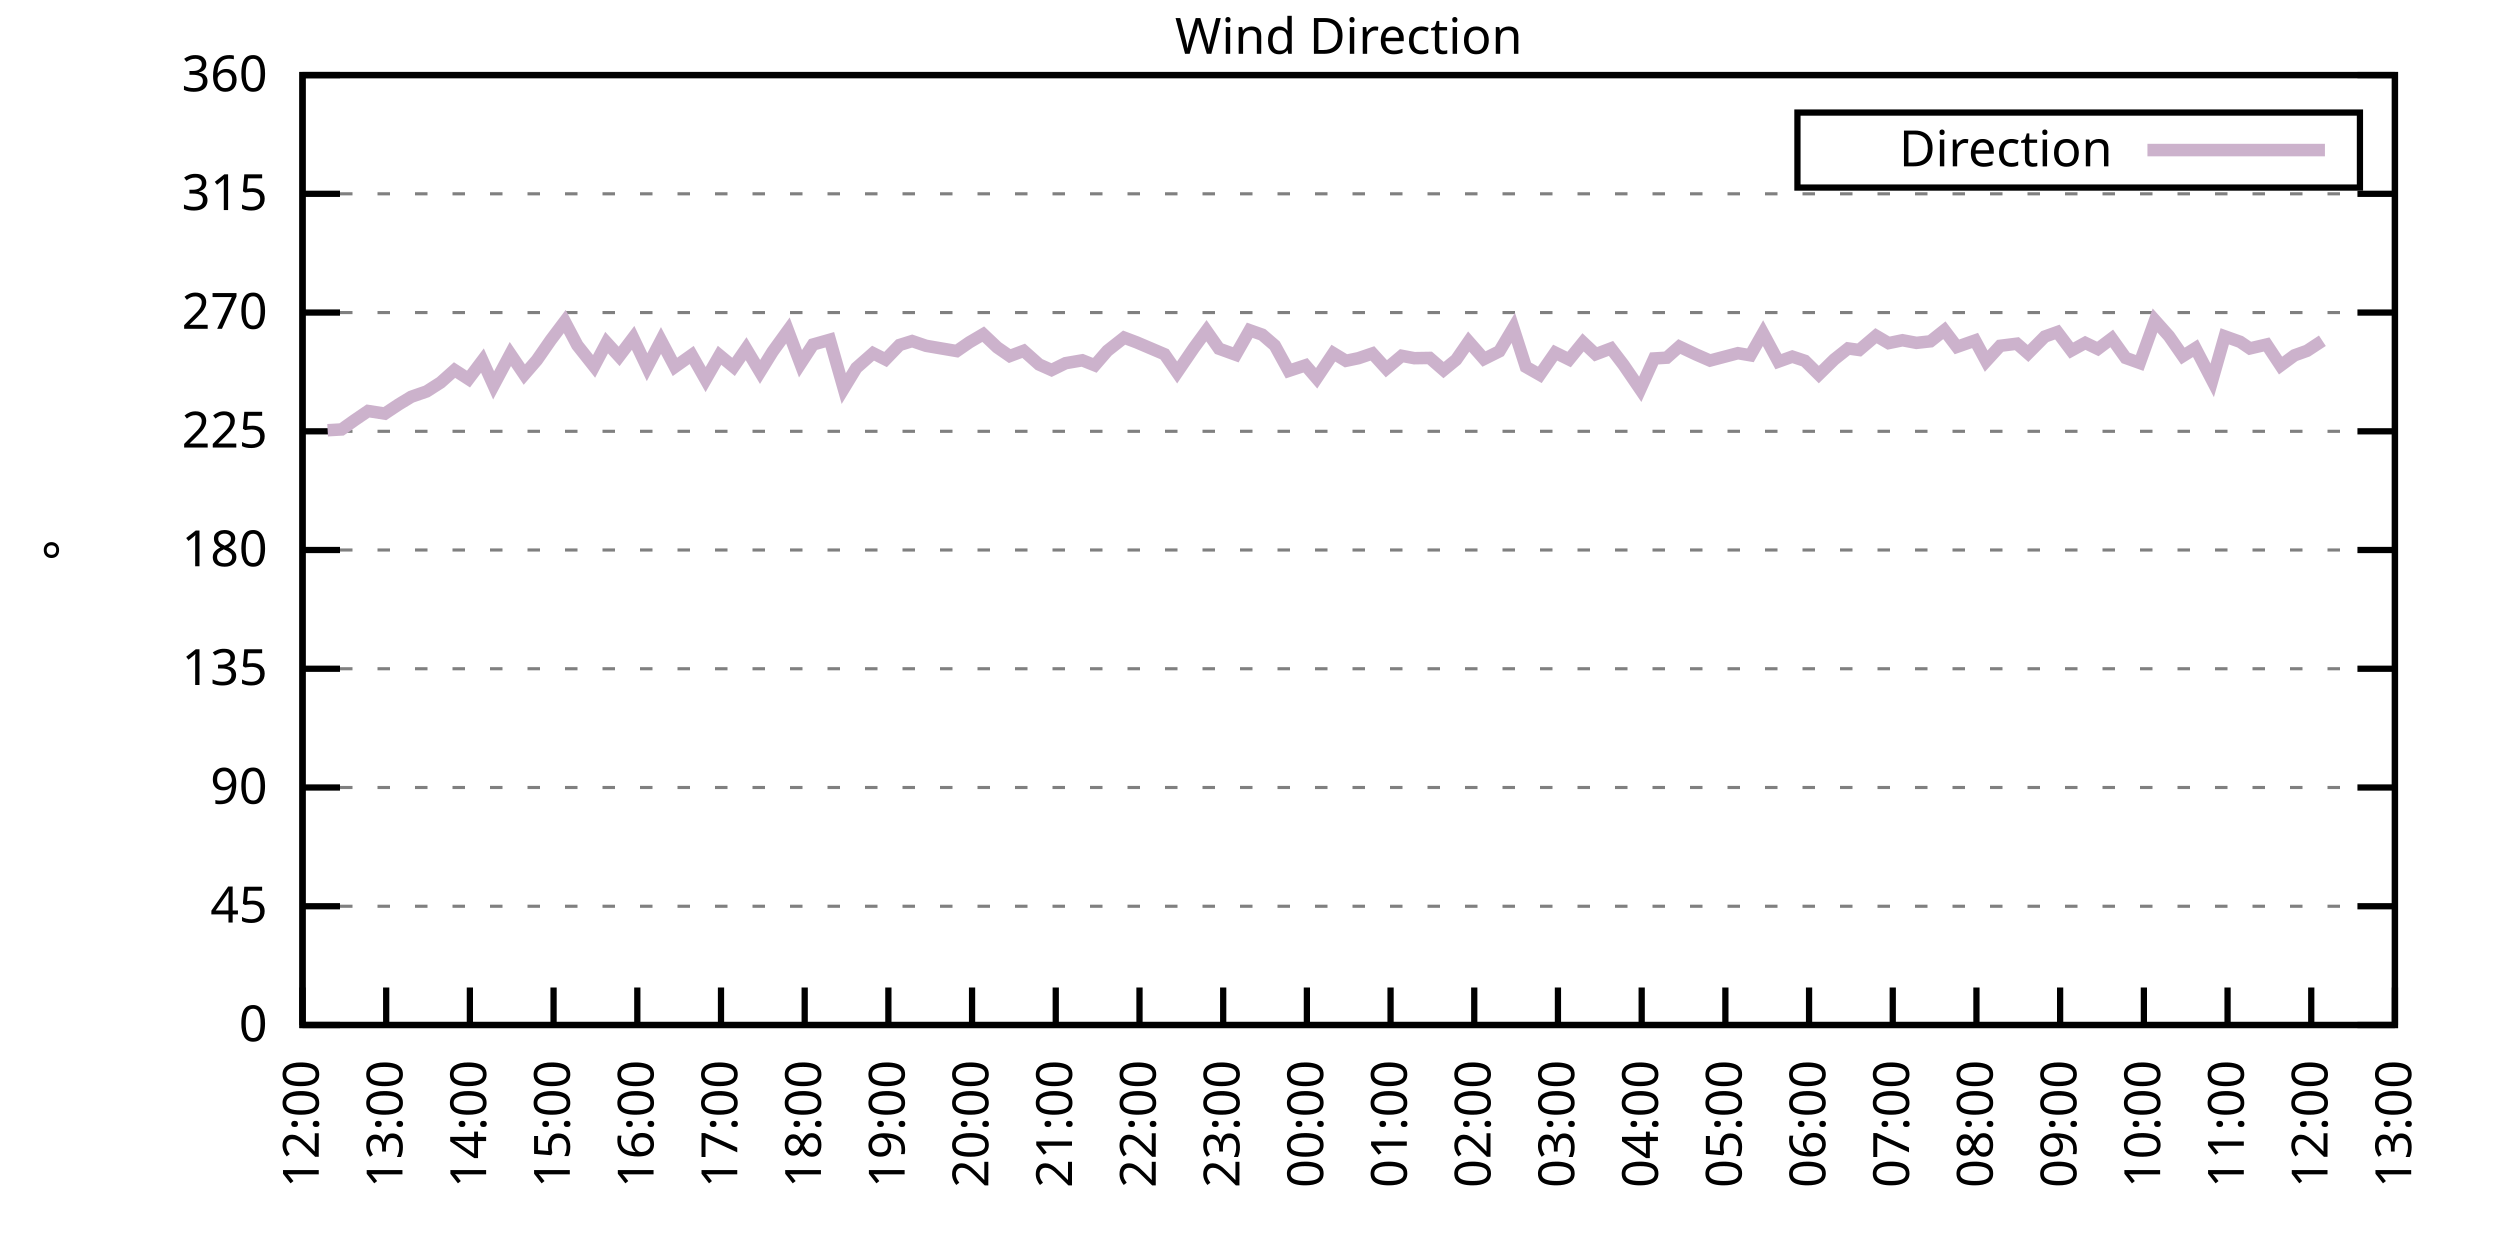
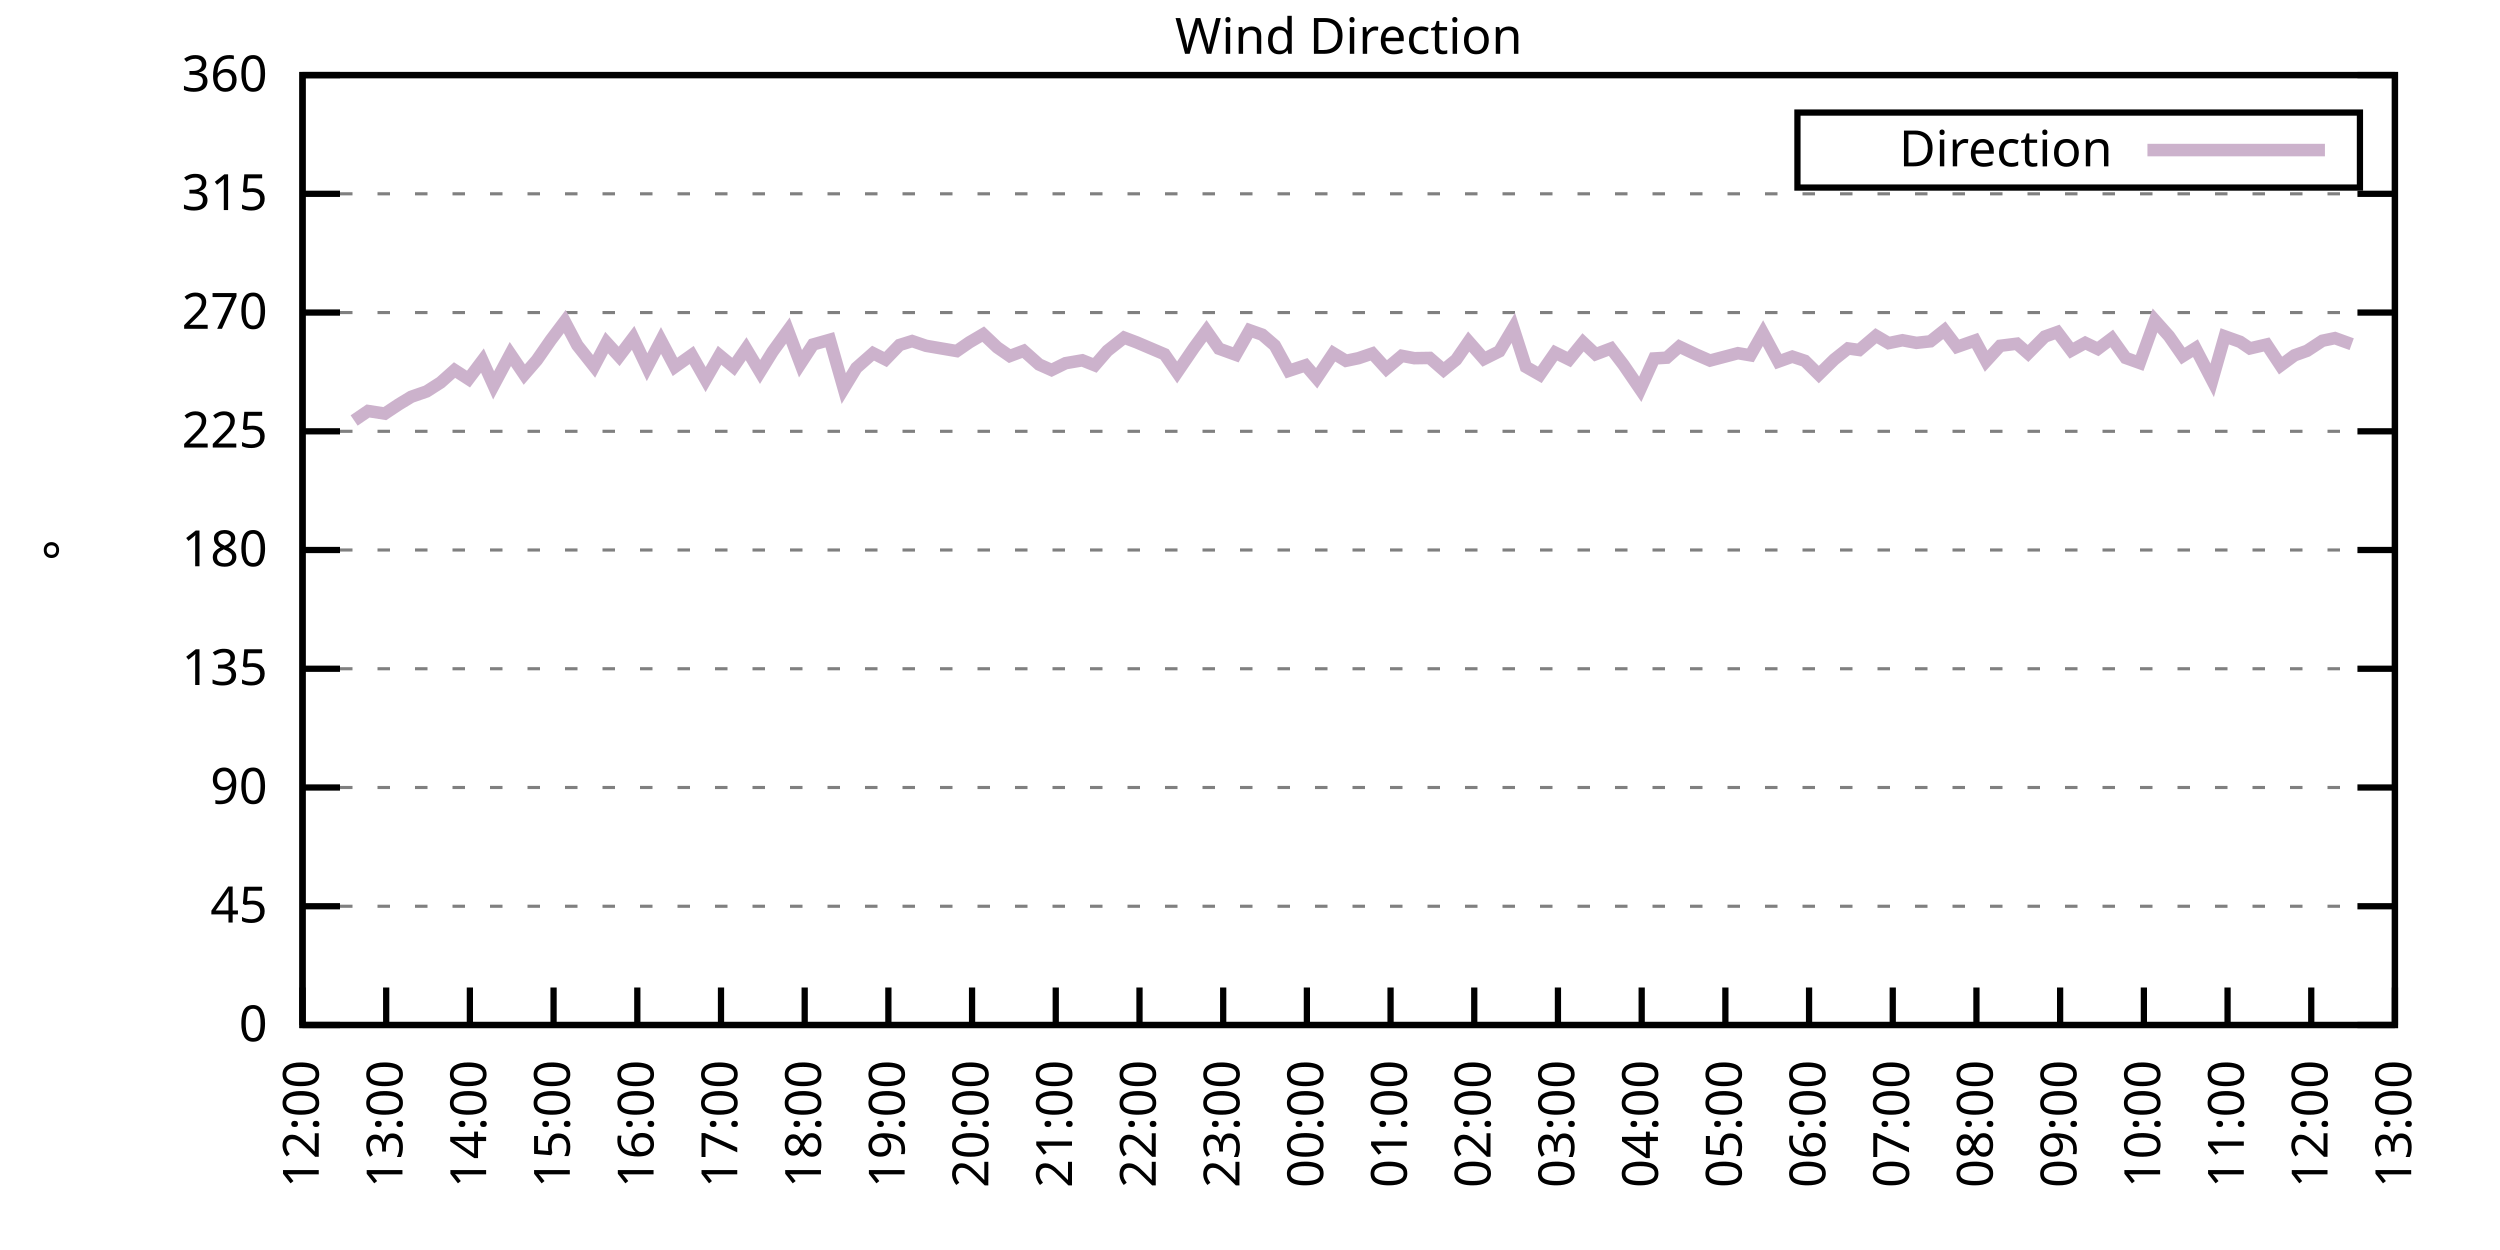
<svg xmlns="http://www.w3.org/2000/svg" xmlns:xlink="http://www.w3.org/1999/xlink" width="400" height="200" viewBox="0 0 400 200">
  <g id="gnuplot_canvas">
    <rect x="0" y="0" width="400" height="200" fill="none" />
    <defs>
      <circle id="gpDot" r="0.5" stroke-width="0.5" stroke="currentColor" />
      <path id="gpPt0" stroke-width="0.333" stroke="currentColor" d="M-1,0 h2 M0,-1 v2" />
      <path id="gpPt1" stroke-width="0.333" stroke="currentColor" d="M-1,-1 L1,1 M1,-1 L-1,1" />
      <path id="gpPt2" stroke-width="0.333" stroke="currentColor" d="M-1,0 L1,0 M0,-1 L0,1 M-1,-1 L1,1 M-1,1 L1,-1" />
      <rect id="gpPt3" stroke-width="0.333" stroke="currentColor" x="-1" y="-1" width="2" height="2" />
      <rect id="gpPt4" stroke-width="0.333" stroke="currentColor" fill="currentColor" x="-1" y="-1" width="2" height="2" />
      <circle id="gpPt5" stroke-width="0.333" stroke="currentColor" cx="0" cy="0" r="1" />
      <use xlink:href="#gpPt5" id="gpPt6" fill="currentColor" stroke="none" />
      <path id="gpPt7" stroke-width="0.333" stroke="currentColor" d="M0,-1.33 L-1.33,0.67 L1.33,0.67 z" />
      <use xlink:href="#gpPt7" id="gpPt8" fill="currentColor" stroke="none" />
      <use xlink:href="#gpPt7" id="gpPt9" stroke="currentColor" transform="rotate(180)" />
      <use xlink:href="#gpPt9" id="gpPt10" fill="currentColor" stroke="none" />
      <use xlink:href="#gpPt3" id="gpPt11" stroke="currentColor" transform="rotate(45)" />
      <use xlink:href="#gpPt11" id="gpPt12" fill="currentColor" stroke="none" />
      <path id="gpPt13" stroke-width="0.333" stroke="currentColor" d="M0,1.330 L1.265,0.411 L0.782,-1.067 L-0.782,-1.076 L-1.265,0.411 z" />
      <use xlink:href="#gpPt13" id="gpPt14" fill="currentColor" stroke="none" />
      <filter id="textbox" filterUnits="objectBoundingBox" x="0" y="0" height="1" width="1">
        <feFlood flood-color="white" flood-opacity="1" result="bgnd" />
        <feComposite in="SourceGraphic" in2="bgnd" operator="atop" />
      </filter>
      <filter id="greybox" filterUnits="objectBoundingBox" x="0" y="0" height="1" width="1">
        <feFlood flood-color="lightgrey" flood-opacity="1" result="grey" />
        <feComposite in="SourceGraphic" in2="grey" operator="atop" />
      </filter>
    </defs>
    <g fill="none" color="white" stroke="currentColor" stroke-width="1.00" stroke-linecap="butt" stroke-linejoin="miter">
</g>
    <g fill="none" color="black" stroke="currentColor" stroke-width="1.00" stroke-linecap="butt" stroke-linejoin="miter">
      <g stroke="none" shape-rendering="crispEdges">
        <polygon fill="rgb(255, 255, 255)" points="48.40,164.00 383.18,164.00 383.18,12.02 48.40,12.02 " />
      </g>
    </g>
    <g fill="none" color="black" stroke="currentColor" stroke-width="1.00" stroke-linecap="butt" stroke-linejoin="miter">
</g>
    <g fill="none" color="black" stroke="black" stroke-width="0.50" stroke-linecap="butt" stroke-linejoin="miter">
</g>
    <g fill="none" color="gray" stroke="currentColor" stroke-width="0.50" stroke-linecap="butt" stroke-linejoin="miter">
      <path stroke="gray" stroke-dasharray="2,4" class="gridline" d="M48.40,164.00 L383.19,164.00  " />
    </g>
    <g fill="none" color="gray" stroke="gray" stroke-width="1.00" stroke-linecap="butt" stroke-linejoin="miter">
</g>
    <g fill="none" color="black" stroke="currentColor" stroke-width="1.00" stroke-linecap="butt" stroke-linejoin="miter">
      <path stroke="black" d="M48.40,164.00 L54.40,164.00 M383.19,164.00 L377.19,164.00  " />
      <g transform="translate(42.80,166.60)" stroke="none" fill="black" font-family="Sans" font-size="8.00" text-anchor="end">
        <text>
          <tspan font-family="Sans"> 0</tspan>
        </text>
      </g>
    </g>
    <g fill="none" color="black" stroke="currentColor" stroke-width="1.00" stroke-linecap="butt" stroke-linejoin="miter">
</g>
    <g fill="none" color="black" stroke="black" stroke-width="0.50" stroke-linecap="butt" stroke-linejoin="miter">
</g>
    <g fill="none" color="gray" stroke="currentColor" stroke-width="0.50" stroke-linecap="butt" stroke-linejoin="miter">
      <path stroke="gray" stroke-dasharray="2,4" class="gridline" d="M48.40,145.00 L383.19,145.00  " />
    </g>
    <g fill="none" color="gray" stroke="gray" stroke-width="1.00" stroke-linecap="butt" stroke-linejoin="miter">
</g>
    <g fill="none" color="black" stroke="currentColor" stroke-width="1.00" stroke-linecap="butt" stroke-linejoin="miter">
      <path stroke="black" d="M48.40,145.00 L54.40,145.00 M383.19,145.00 L377.19,145.00  " />
      <g transform="translate(42.80,147.60)" stroke="none" fill="black" font-family="Sans" font-size="8.00" text-anchor="end">
        <text>
          <tspan font-family="Sans"> 45</tspan>
        </text>
      </g>
    </g>
    <g fill="none" color="black" stroke="currentColor" stroke-width="1.00" stroke-linecap="butt" stroke-linejoin="miter">
</g>
    <g fill="none" color="black" stroke="black" stroke-width="0.50" stroke-linecap="butt" stroke-linejoin="miter">
</g>
    <g fill="none" color="gray" stroke="currentColor" stroke-width="0.50" stroke-linecap="butt" stroke-linejoin="miter">
      <path stroke="gray" stroke-dasharray="2,4" class="gridline" d="M48.40,126.00 L383.19,126.00  " />
    </g>
    <g fill="none" color="gray" stroke="gray" stroke-width="1.00" stroke-linecap="butt" stroke-linejoin="miter">
</g>
    <g fill="none" color="black" stroke="currentColor" stroke-width="1.00" stroke-linecap="butt" stroke-linejoin="miter">
      <path stroke="black" d="M48.40,126.00 L54.40,126.00 M383.19,126.00 L377.19,126.00  " />
      <g transform="translate(42.80,128.60)" stroke="none" fill="black" font-family="Sans" font-size="8.00" text-anchor="end">
        <text>
          <tspan font-family="Sans"> 90</tspan>
        </text>
      </g>
    </g>
    <g fill="none" color="black" stroke="currentColor" stroke-width="1.00" stroke-linecap="butt" stroke-linejoin="miter">
</g>
    <g fill="none" color="black" stroke="black" stroke-width="0.50" stroke-linecap="butt" stroke-linejoin="miter">
</g>
    <g fill="none" color="gray" stroke="currentColor" stroke-width="0.50" stroke-linecap="butt" stroke-linejoin="miter">
      <path stroke="gray" stroke-dasharray="2,4" class="gridline" d="M48.40,107.00 L383.19,107.00  " />
    </g>
    <g fill="none" color="gray" stroke="gray" stroke-width="1.00" stroke-linecap="butt" stroke-linejoin="miter">
</g>
    <g fill="none" color="black" stroke="currentColor" stroke-width="1.00" stroke-linecap="butt" stroke-linejoin="miter">
      <path stroke="black" d="M48.40,107.00 L54.40,107.00 M383.19,107.00 L377.19,107.00  " />
      <g transform="translate(42.80,109.60)" stroke="none" fill="black" font-family="Sans" font-size="8.00" text-anchor="end">
        <text>
          <tspan font-family="Sans"> 135</tspan>
        </text>
      </g>
    </g>
    <g fill="none" color="black" stroke="currentColor" stroke-width="1.00" stroke-linecap="butt" stroke-linejoin="miter">
</g>
    <g fill="none" color="black" stroke="black" stroke-width="0.50" stroke-linecap="butt" stroke-linejoin="miter">
</g>
    <g fill="none" color="gray" stroke="currentColor" stroke-width="0.50" stroke-linecap="butt" stroke-linejoin="miter">
      <path stroke="gray" stroke-dasharray="2,4" class="gridline" d="M48.40,88.00 L383.19,88.00  " />
    </g>
    <g fill="none" color="gray" stroke="gray" stroke-width="1.00" stroke-linecap="butt" stroke-linejoin="miter">
</g>
    <g fill="none" color="black" stroke="currentColor" stroke-width="1.00" stroke-linecap="butt" stroke-linejoin="miter">
      <path stroke="black" d="M48.40,88.00 L54.40,88.00 M383.19,88.00 L377.19,88.00  " />
      <g transform="translate(42.80,90.60)" stroke="none" fill="black" font-family="Sans" font-size="8.00" text-anchor="end">
        <text>
          <tspan font-family="Sans"> 180</tspan>
        </text>
      </g>
    </g>
    <g fill="none" color="black" stroke="currentColor" stroke-width="1.00" stroke-linecap="butt" stroke-linejoin="miter">
</g>
    <g fill="none" color="black" stroke="black" stroke-width="0.50" stroke-linecap="butt" stroke-linejoin="miter">
</g>
    <g fill="none" color="gray" stroke="currentColor" stroke-width="0.50" stroke-linecap="butt" stroke-linejoin="miter">
      <path stroke="gray" stroke-dasharray="2,4" class="gridline" d="M48.40,69.01 L383.19,69.01  " />
    </g>
    <g fill="none" color="gray" stroke="gray" stroke-width="1.00" stroke-linecap="butt" stroke-linejoin="miter">
</g>
    <g fill="none" color="black" stroke="currentColor" stroke-width="1.00" stroke-linecap="butt" stroke-linejoin="miter">
      <path stroke="black" d="M48.40,69.01 L54.40,69.01 M383.19,69.01 L377.19,69.01  " />
      <g transform="translate(42.80,71.61)" stroke="none" fill="black" font-family="Sans" font-size="8.00" text-anchor="end">
        <text>
          <tspan font-family="Sans"> 225</tspan>
        </text>
      </g>
    </g>
    <g fill="none" color="black" stroke="currentColor" stroke-width="1.00" stroke-linecap="butt" stroke-linejoin="miter">
</g>
    <g fill="none" color="black" stroke="black" stroke-width="0.50" stroke-linecap="butt" stroke-linejoin="miter">
</g>
    <g fill="none" color="gray" stroke="currentColor" stroke-width="0.50" stroke-linecap="butt" stroke-linejoin="miter">
      <path stroke="gray" stroke-dasharray="2,4" class="gridline" d="M48.40,50.01 L383.19,50.01  " />
    </g>
    <g fill="none" color="gray" stroke="gray" stroke-width="1.00" stroke-linecap="butt" stroke-linejoin="miter">
</g>
    <g fill="none" color="black" stroke="currentColor" stroke-width="1.00" stroke-linecap="butt" stroke-linejoin="miter">
      <path stroke="black" d="M48.40,50.01 L54.40,50.01 M383.19,50.01 L377.19,50.01  " />
      <g transform="translate(42.80,52.61)" stroke="none" fill="black" font-family="Sans" font-size="8.00" text-anchor="end">
        <text>
          <tspan font-family="Sans"> 270</tspan>
        </text>
      </g>
    </g>
    <g fill="none" color="black" stroke="currentColor" stroke-width="1.00" stroke-linecap="butt" stroke-linejoin="miter">
</g>
    <g fill="none" color="black" stroke="black" stroke-width="0.50" stroke-linecap="butt" stroke-linejoin="miter">
</g>
    <g fill="none" color="gray" stroke="currentColor" stroke-width="0.50" stroke-linecap="butt" stroke-linejoin="miter">
      <path stroke="gray" stroke-dasharray="2,4" class="gridline" d="M48.40,31.01 L383.19,31.01  " />
    </g>
    <g fill="none" color="gray" stroke="gray" stroke-width="1.00" stroke-linecap="butt" stroke-linejoin="miter">
</g>
    <g fill="none" color="black" stroke="currentColor" stroke-width="1.00" stroke-linecap="butt" stroke-linejoin="miter">
      <path stroke="black" d="M48.40,31.01 L54.40,31.01 M383.19,31.01 L377.19,31.01  " />
      <g transform="translate(42.80,33.61)" stroke="none" fill="black" font-family="Sans" font-size="8.00" text-anchor="end">
        <text>
          <tspan font-family="Sans"> 315</tspan>
        </text>
      </g>
    </g>
    <g fill="none" color="black" stroke="currentColor" stroke-width="1.00" stroke-linecap="butt" stroke-linejoin="miter">
</g>
    <g fill="none" color="black" stroke="black" stroke-width="0.50" stroke-linecap="butt" stroke-linejoin="miter">
</g>
    <g fill="none" color="gray" stroke="currentColor" stroke-width="0.50" stroke-linecap="butt" stroke-linejoin="miter">
      <path stroke="gray" stroke-dasharray="2,4" class="gridline" d="M48.40,12.01 L383.19,12.01  " />
    </g>
    <g fill="none" color="gray" stroke="gray" stroke-width="1.00" stroke-linecap="butt" stroke-linejoin="miter">
</g>
    <g fill="none" color="black" stroke="currentColor" stroke-width="1.00" stroke-linecap="butt" stroke-linejoin="miter">
      <path stroke="black" d="M48.40,12.01 L54.40,12.01 M383.19,12.01 L377.19,12.01  " />
      <g transform="translate(42.80,14.61)" stroke="none" fill="black" font-family="Sans" font-size="8.00" text-anchor="end">
        <text>
          <tspan font-family="Sans"> 360</tspan>
        </text>
      </g>
    </g>
    <g fill="none" color="black" stroke="currentColor" stroke-width="1.00" stroke-linecap="butt" stroke-linejoin="miter">
      <path stroke="black" d="M48.40,164.00 L48.40,158.00  " />
      <g transform="translate(51.00,169.60) rotate(270.00)" stroke="none" fill="black" font-family="Sans" font-size="8.00" text-anchor="end">
        <text>
          <tspan font-family="Sans">12:00</tspan>
        </text>
      </g>
    </g>
    <g fill="none" color="black" stroke="currentColor" stroke-width="1.00" stroke-linecap="butt" stroke-linejoin="miter">
      <path stroke="black" d="M61.79,164.00 L61.79,158.00  " />
      <g transform="translate(64.39,169.60) rotate(270.00)" stroke="none" fill="black" font-family="Sans" font-size="8.00" text-anchor="end">
        <text>
          <tspan font-family="Sans">13:00</tspan>
        </text>
      </g>
    </g>
    <g fill="none" color="black" stroke="currentColor" stroke-width="1.00" stroke-linecap="butt" stroke-linejoin="miter">
      <path stroke="black" d="M75.18,164.00 L75.18,158.00  " />
      <g transform="translate(77.78,169.60) rotate(270.00)" stroke="none" fill="black" font-family="Sans" font-size="8.00" text-anchor="end">
        <text>
          <tspan font-family="Sans">14:00</tspan>
        </text>
      </g>
    </g>
    <g fill="none" color="black" stroke="currentColor" stroke-width="1.00" stroke-linecap="butt" stroke-linejoin="miter">
      <path stroke="black" d="M88.57,164.00 L88.57,158.00  " />
      <g transform="translate(91.17,169.60) rotate(270.00)" stroke="none" fill="black" font-family="Sans" font-size="8.00" text-anchor="end">
        <text>
          <tspan font-family="Sans">15:00</tspan>
        </text>
      </g>
    </g>
    <g fill="none" color="black" stroke="currentColor" stroke-width="1.00" stroke-linecap="butt" stroke-linejoin="miter">
      <path stroke="black" d="M101.97,164.00 L101.97,158.00  " />
      <g transform="translate(104.57,169.60) rotate(270.00)" stroke="none" fill="black" font-family="Sans" font-size="8.00" text-anchor="end">
        <text>
          <tspan font-family="Sans">16:00</tspan>
        </text>
      </g>
    </g>
    <g fill="none" color="black" stroke="currentColor" stroke-width="1.00" stroke-linecap="butt" stroke-linejoin="miter">
      <path stroke="black" d="M115.36,164.00 L115.36,158.00  " />
      <g transform="translate(117.96,169.60) rotate(270.00)" stroke="none" fill="black" font-family="Sans" font-size="8.00" text-anchor="end">
        <text>
          <tspan font-family="Sans">17:00</tspan>
        </text>
      </g>
    </g>
    <g fill="none" color="black" stroke="currentColor" stroke-width="1.00" stroke-linecap="butt" stroke-linejoin="miter">
      <path stroke="black" d="M128.75,164.00 L128.75,158.00  " />
      <g transform="translate(131.35,169.60) rotate(270.00)" stroke="none" fill="black" font-family="Sans" font-size="8.00" text-anchor="end">
        <text>
          <tspan font-family="Sans">18:00</tspan>
        </text>
      </g>
    </g>
    <g fill="none" color="black" stroke="currentColor" stroke-width="1.00" stroke-linecap="butt" stroke-linejoin="miter">
      <path stroke="black" d="M142.14,164.00 L142.14,158.00  " />
      <g transform="translate(144.74,169.60) rotate(270.00)" stroke="none" fill="black" font-family="Sans" font-size="8.00" text-anchor="end">
        <text>
          <tspan font-family="Sans">19:00</tspan>
        </text>
      </g>
    </g>
    <g fill="none" color="black" stroke="currentColor" stroke-width="1.00" stroke-linecap="butt" stroke-linejoin="miter">
      <path stroke="black" d="M155.53,164.00 L155.53,158.00  " />
      <g transform="translate(158.13,169.60) rotate(270.00)" stroke="none" fill="black" font-family="Sans" font-size="8.00" text-anchor="end">
        <text>
          <tspan font-family="Sans">20:00</tspan>
        </text>
      </g>
    </g>
    <g fill="none" color="black" stroke="currentColor" stroke-width="1.00" stroke-linecap="butt" stroke-linejoin="miter">
      <path stroke="black" d="M168.92,164.00 L168.92,158.00  " />
      <g transform="translate(171.52,169.60) rotate(270.00)" stroke="none" fill="black" font-family="Sans" font-size="8.00" text-anchor="end">
        <text>
          <tspan font-family="Sans">21:00</tspan>
        </text>
      </g>
    </g>
    <g fill="none" color="black" stroke="currentColor" stroke-width="1.00" stroke-linecap="butt" stroke-linejoin="miter">
      <path stroke="black" d="M182.32,164.00 L182.32,158.00  " />
      <g transform="translate(184.92,169.60) rotate(270.00)" stroke="none" fill="black" font-family="Sans" font-size="8.00" text-anchor="end">
        <text>
          <tspan font-family="Sans">22:00</tspan>
        </text>
      </g>
    </g>
    <g fill="none" color="black" stroke="currentColor" stroke-width="1.00" stroke-linecap="butt" stroke-linejoin="miter">
      <path stroke="black" d="M195.71,164.00 L195.71,158.00  " />
      <g transform="translate(198.31,169.60) rotate(270.00)" stroke="none" fill="black" font-family="Sans" font-size="8.00" text-anchor="end">
        <text>
          <tspan font-family="Sans">23:00</tspan>
        </text>
      </g>
    </g>
    <g fill="none" color="black" stroke="currentColor" stroke-width="1.00" stroke-linecap="butt" stroke-linejoin="miter">
      <path stroke="black" d="M209.10,164.00 L209.10,158.00  " />
      <g transform="translate(211.70,169.60) rotate(270.00)" stroke="none" fill="black" font-family="Sans" font-size="8.00" text-anchor="end">
        <text>
          <tspan font-family="Sans">00:00</tspan>
        </text>
      </g>
    </g>
    <g fill="none" color="black" stroke="currentColor" stroke-width="1.00" stroke-linecap="butt" stroke-linejoin="miter">
      <path stroke="black" d="M222.49,164.00 L222.49,158.00  " />
      <g transform="translate(225.09,169.60) rotate(270.00)" stroke="none" fill="black" font-family="Sans" font-size="8.00" text-anchor="end">
        <text>
          <tspan font-family="Sans">01:00</tspan>
        </text>
      </g>
    </g>
    <g fill="none" color="black" stroke="currentColor" stroke-width="1.00" stroke-linecap="butt" stroke-linejoin="miter">
      <path stroke="black" d="M235.88,164.00 L235.88,158.00  " />
      <g transform="translate(238.48,169.60) rotate(270.00)" stroke="none" fill="black" font-family="Sans" font-size="8.00" text-anchor="end">
        <text>
          <tspan font-family="Sans">02:00</tspan>
        </text>
      </g>
    </g>
    <g fill="none" color="black" stroke="currentColor" stroke-width="1.00" stroke-linecap="butt" stroke-linejoin="miter">
      <path stroke="black" d="M249.27,164.00 L249.27,158.00  " />
      <g transform="translate(251.87,169.60) rotate(270.00)" stroke="none" fill="black" font-family="Sans" font-size="8.00" text-anchor="end">
        <text>
          <tspan font-family="Sans">03:00</tspan>
        </text>
      </g>
    </g>
    <g fill="none" color="black" stroke="currentColor" stroke-width="1.00" stroke-linecap="butt" stroke-linejoin="miter">
      <path stroke="black" d="M262.67,164.00 L262.67,158.00  " />
      <g transform="translate(265.27,169.60) rotate(270.00)" stroke="none" fill="black" font-family="Sans" font-size="8.00" text-anchor="end">
        <text>
          <tspan font-family="Sans">04:00</tspan>
        </text>
      </g>
    </g>
    <g fill="none" color="black" stroke="currentColor" stroke-width="1.00" stroke-linecap="butt" stroke-linejoin="miter">
      <path stroke="black" d="M276.06,164.00 L276.06,158.00  " />
      <g transform="translate(278.66,169.60) rotate(270.00)" stroke="none" fill="black" font-family="Sans" font-size="8.00" text-anchor="end">
        <text>
          <tspan font-family="Sans">05:00</tspan>
        </text>
      </g>
    </g>
    <g fill="none" color="black" stroke="currentColor" stroke-width="1.00" stroke-linecap="butt" stroke-linejoin="miter">
      <path stroke="black" d="M289.45,164.00 L289.45,158.00  " />
      <g transform="translate(292.05,169.60) rotate(270.00)" stroke="none" fill="black" font-family="Sans" font-size="8.00" text-anchor="end">
        <text>
          <tspan font-family="Sans">06:00</tspan>
        </text>
      </g>
    </g>
    <g fill="none" color="black" stroke="currentColor" stroke-width="1.00" stroke-linecap="butt" stroke-linejoin="miter">
      <path stroke="black" d="M302.84,164.00 L302.84,158.00  " />
      <g transform="translate(305.44,169.60) rotate(270.00)" stroke="none" fill="black" font-family="Sans" font-size="8.00" text-anchor="end">
        <text>
          <tspan font-family="Sans">07:00</tspan>
        </text>
      </g>
    </g>
    <g fill="none" color="black" stroke="currentColor" stroke-width="1.00" stroke-linecap="butt" stroke-linejoin="miter">
      <path stroke="black" d="M316.23,164.00 L316.23,158.00  " />
      <g transform="translate(318.83,169.60) rotate(270.00)" stroke="none" fill="black" font-family="Sans" font-size="8.00" text-anchor="end">
        <text>
          <tspan font-family="Sans">08:00</tspan>
        </text>
      </g>
    </g>
    <g fill="none" color="black" stroke="currentColor" stroke-width="1.00" stroke-linecap="butt" stroke-linejoin="miter">
      <path stroke="black" d="M329.62,164.00 L329.62,158.00  " />
      <g transform="translate(332.22,169.60) rotate(270.00)" stroke="none" fill="black" font-family="Sans" font-size="8.00" text-anchor="end">
        <text>
          <tspan font-family="Sans">09:00</tspan>
        </text>
      </g>
    </g>
    <g fill="none" color="black" stroke="currentColor" stroke-width="1.00" stroke-linecap="butt" stroke-linejoin="miter">
      <path stroke="black" d="M343.02,164.00 L343.02,158.00  " />
      <g transform="translate(345.62,169.60) rotate(270.00)" stroke="none" fill="black" font-family="Sans" font-size="8.00" text-anchor="end">
        <text>
          <tspan font-family="Sans">10:00</tspan>
        </text>
      </g>
    </g>
    <g fill="none" color="black" stroke="currentColor" stroke-width="1.00" stroke-linecap="butt" stroke-linejoin="miter">
      <path stroke="black" d="M356.41,164.00 L356.41,158.00  " />
      <g transform="translate(359.01,169.60) rotate(270.00)" stroke="none" fill="black" font-family="Sans" font-size="8.00" text-anchor="end">
        <text>
          <tspan font-family="Sans">11:00</tspan>
        </text>
      </g>
    </g>
    <g fill="none" color="black" stroke="currentColor" stroke-width="1.00" stroke-linecap="butt" stroke-linejoin="miter">
      <path stroke="black" d="M369.80,164.00 L369.80,158.00  " />
      <g transform="translate(372.40,169.60) rotate(270.00)" stroke="none" fill="black" font-family="Sans" font-size="8.00" text-anchor="end">
        <text>
          <tspan font-family="Sans">12:00</tspan>
        </text>
      </g>
    </g>
    <g fill="none" color="black" stroke="currentColor" stroke-width="1.00" stroke-linecap="butt" stroke-linejoin="miter">
      <path stroke="black" d="M383.19,164.00 L383.19,158.00  " />
      <g transform="translate(385.79,169.60) rotate(270.00)" stroke="none" fill="black" font-family="Sans" font-size="8.00" text-anchor="end">
        <text>
          <tspan font-family="Sans">13:00</tspan>
        </text>
      </g>
    </g>
    <g fill="none" color="black" stroke="currentColor" stroke-width="1.00" stroke-linecap="butt" stroke-linejoin="miter">
</g>
    <g fill="none" color="black" stroke="currentColor" stroke-width="1.00" stroke-linecap="butt" stroke-linejoin="miter">
      <path stroke="black" d="M48.40,12.01 L48.40,164.00 L383.19,164.00 L383.19,12.01 L48.40,12.01 Z  " />
    </g>
    <g fill="none" color="black" stroke="currentColor" stroke-width="1.00" stroke-linecap="butt" stroke-linejoin="miter">
</g>
    <g fill="none" color="black" stroke="currentColor" stroke-width="1.00" stroke-linecap="butt" stroke-linejoin="miter">
      <path stroke="black" d="M287.59,30.01 L287.59,18.01 L377.59,18.01 L377.59,30.01 L287.59,30.01 Z  " />
    </g>
    <g id="Wind_direction_plot_1">
      <g fill="none" color="white" stroke="black" stroke-width="2.00" stroke-linecap="butt" stroke-linejoin="miter">
</g>
      <g fill="none" color="black" stroke="currentColor" stroke-width="2.00" stroke-linecap="butt" stroke-linejoin="miter">
        <g transform="translate(337.99,26.61)" stroke="none" fill="black" font-family="Sans" font-size="8.00" text-anchor="end">
          <text>
            <tspan font-family="Sans">Direction</tspan>
          </text>
        </g>
      </g>
      <g fill="none" color="black" stroke="currentColor" stroke-width="2.00" stroke-linecap="butt" stroke-linejoin="miter">
-         <path stroke="rgb(204, 178, 204)" d="M343.59,24.01 L371.99,24.01 M52.42,68.84 L54.65,68.71 L56.66,67.28 L58.89,65.76 L61.57,66.18 L63.80,64.70   L65.81,63.48 L68.26,62.63 L70.50,61.20 L72.73,59.21 L74.96,60.65 L77.19,57.69 L78.98,61.66 L81.66,56.64   L83.89,59.93 L85.90,57.61 L88.13,54.40 L90.36,51.44 L92.37,55.24 L95.05,58.62 L97.06,54.82 L99.06,57.02   L101.30,54.06 L103.53,58.75 L105.76,54.48 L107.99,58.70 L110.67,56.80 L112.90,60.73 L115.13,56.85 L117.37,58.70   L119.38,55.79 L121.61,59.51 L123.62,56.26 L126.07,52.88 L128.08,58.20 L130.09,55.12 L132.77,54.36 L135.00,62.17   L137.01,58.87 L139.69,56.51 L141.69,57.52 L143.93,55.20 L145.94,54.57 L148.17,55.33 L150.85,55.79 L153.08,56.17   L155.09,54.78 L157.32,53.47 L159.55,55.58 L161.56,56.97 L163.79,56.13 L166.25,58.32 L168.25,59.21 L170.49,58.11   L173.17,57.65 L175.17,58.45 L177.18,56.13 L179.86,54.02 L181.87,54.78 L186.33,56.68 L188.34,59.59 L191.02,55.66   L193.03,52.92 L195.04,55.79 L197.72,56.76 L199.95,52.84 L201.96,53.55 L203.97,55.28 L206.20,59.34 L208.88,58.45   L210.66,60.52 L213.34,56.51 L215.35,57.73 L217.36,57.31 L219.59,56.55 L221.82,59.00 L224.28,56.93 L226.29,57.31   L228.74,57.27 L230.97,59.21 L232.98,57.56 L234.99,54.65 L237.44,57.44 L239.90,56.21 L242.13,52.46 L244.14,58.70   L246.37,59.97 L248.83,56.42 L251.06,57.52 L253.29,54.78 L255.30,56.68 L257.76,55.75 L259.76,58.37 L262.44,62.29   L264.67,57.35 L266.68,57.23 L268.69,55.45 L271.37,56.72 L273.60,57.69 L278.07,56.51 L280.07,56.85 L282.08,53.30   L284.54,57.86 L286.77,57.06 L288.78,57.73 L291.01,59.93 L293.47,57.52 L295.70,55.75 L297.48,56.00 L300.16,53.72   L302.17,54.90 L304.40,54.44 L306.63,54.86 L308.87,54.61 L311.10,52.84 L313.11,55.50 L316.01,54.48 L317.79,57.78   L320.03,55.33 L322.70,54.99 L324.49,56.55 L327.17,53.85 L329.18,53.13 L331.41,56.09 L333.64,54.86 L335.65,55.83   L337.88,54.15 L340.11,57.27 L342.35,58.07 L344.80,51.27 L347.03,53.77 L349.26,56.97 L351.27,55.71 L353.95,60.86   L355.96,53.81 L358.42,54.69 L359.98,55.75 L362.66,55.12 L364.89,58.49 L367.12,56.85 L369.13,56.13 L371.58,54.52    " />
+         <path stroke="rgb(204, 178, 204)" d="M343.59,24.01 L371.99,24.01 M56.66,67.28 L58.89,65.76 L61.57,66.18 L63.80,64.70 L65.81,63.48 L68.26,62.63   L70.50,61.20 L72.73,59.21 L74.96,60.65 L77.19,57.69 L78.98,61.66 L81.66,56.64 L83.89,59.93 L85.90,57.61   L88.13,54.40 L90.36,51.44 L92.37,55.24 L95.05,58.62 L97.06,54.82 L99.06,57.02 L101.30,54.06 L103.53,58.75   L105.76,54.48 L107.99,58.70 L110.67,56.80 L112.90,60.73 L115.13,56.85 L117.37,58.70 L119.38,55.79 L121.61,59.51   L123.62,56.26 L126.07,52.88 L128.08,58.20 L130.09,55.12 L132.77,54.36 L135.00,62.17 L137.01,58.87 L139.69,56.51   L141.69,57.52 L143.93,55.20 L145.94,54.57 L148.17,55.33 L150.85,55.79 L153.08,56.17 L155.09,54.78 L157.32,53.47   L159.55,55.58 L161.56,56.97 L163.79,56.13 L166.25,58.32 L168.25,59.21 L170.49,58.11 L173.17,57.65 L175.17,58.45   L177.18,56.13 L179.86,54.02 L181.87,54.78 L186.33,56.68 L188.34,59.59 L191.02,55.66 L193.03,52.92 L195.04,55.79   L197.72,56.76 L199.95,52.84 L201.96,53.55 L203.97,55.28 L206.20,59.34 L208.88,58.45 L210.66,60.52 L213.34,56.51   L215.35,57.73 L217.36,57.31 L219.59,56.55 L221.82,59.00 L224.28,56.93 L226.29,57.31 L228.74,57.27 L230.97,59.21   L232.98,57.56 L234.99,54.65 L237.44,57.44 L239.90,56.21 L242.13,52.46 L244.14,58.70 L246.37,59.97 L248.83,56.42   L251.06,57.52 L253.29,54.78 L255.30,56.68 L257.76,55.75 L259.76,58.37 L262.44,62.29 L264.67,57.35 L266.68,57.23   L268.69,55.45 L271.37,56.72 L273.60,57.69 L278.07,56.51 L280.07,56.85 L282.08,53.30 L284.54,57.86 L286.77,57.06   L288.78,57.73 L291.01,59.93 L293.47,57.52 L295.70,55.75 L297.48,56.00 L300.16,53.72 L302.17,54.90 L304.40,54.44   L306.63,54.86 L308.87,54.61 L311.10,52.84 L313.11,55.50 L316.01,54.48 L317.79,57.78 L320.03,55.33 L322.70,54.99   L324.49,56.55 L327.17,53.85 L329.18,53.13 L331.41,56.09 L333.64,54.86 L335.65,55.83 L337.88,54.15 L340.11,57.27   L342.35,58.07 L344.80,51.27 L347.03,53.77 L349.26,56.97 L351.27,55.71 L353.95,60.86 L355.96,53.81 L358.42,54.69   L359.98,55.75 L362.66,55.12 L364.89,58.49 L367.12,56.85 L369.13,56.13 L371.58,54.52 L373.59,54.10 L376.27,55.07    " />
      </g>
    </g>
    <g fill="none" color="black" stroke="currentColor" stroke-width="2.00" stroke-linecap="butt" stroke-linejoin="miter">
</g>
    <g fill="none" color="black" stroke="black" stroke-width="1.00" stroke-linecap="butt" stroke-linejoin="miter">
</g>
    <g fill="none" color="black" stroke="currentColor" stroke-width="1.00" stroke-linecap="butt" stroke-linejoin="miter">
      <path stroke="black" d="M48.40,12.01 L48.40,164.00 L383.19,164.00 L383.19,12.01 L48.40,12.01 Z  " />
      <g transform="translate(12.80,88.01) rotate(270.00)" stroke="none" fill="black" font-family="Sans" font-size="8.00" text-anchor="middle">
        <text>
          <tspan font-family="Sans">°</tspan>
        </text>
      </g>
    </g>
    <g fill="none" color="black" stroke="currentColor" stroke-width="1.00" stroke-linecap="butt" stroke-linejoin="miter">
</g>
    <g fill="none" color="black" stroke="currentColor" stroke-width="1.00" stroke-linecap="butt" stroke-linejoin="miter">
      <g transform="translate(215.79,8.61)" stroke="none" fill="black" font-family="Sans" font-size="8.00" text-anchor="middle">
        <text>
          <tspan font-family="Sans">Wind Direction</tspan>
        </text>
      </g>
    </g>
    <g fill="none" color="black" stroke="currentColor" stroke-width="1.00" stroke-linecap="butt" stroke-linejoin="miter">
</g>
  </g>
</svg>
